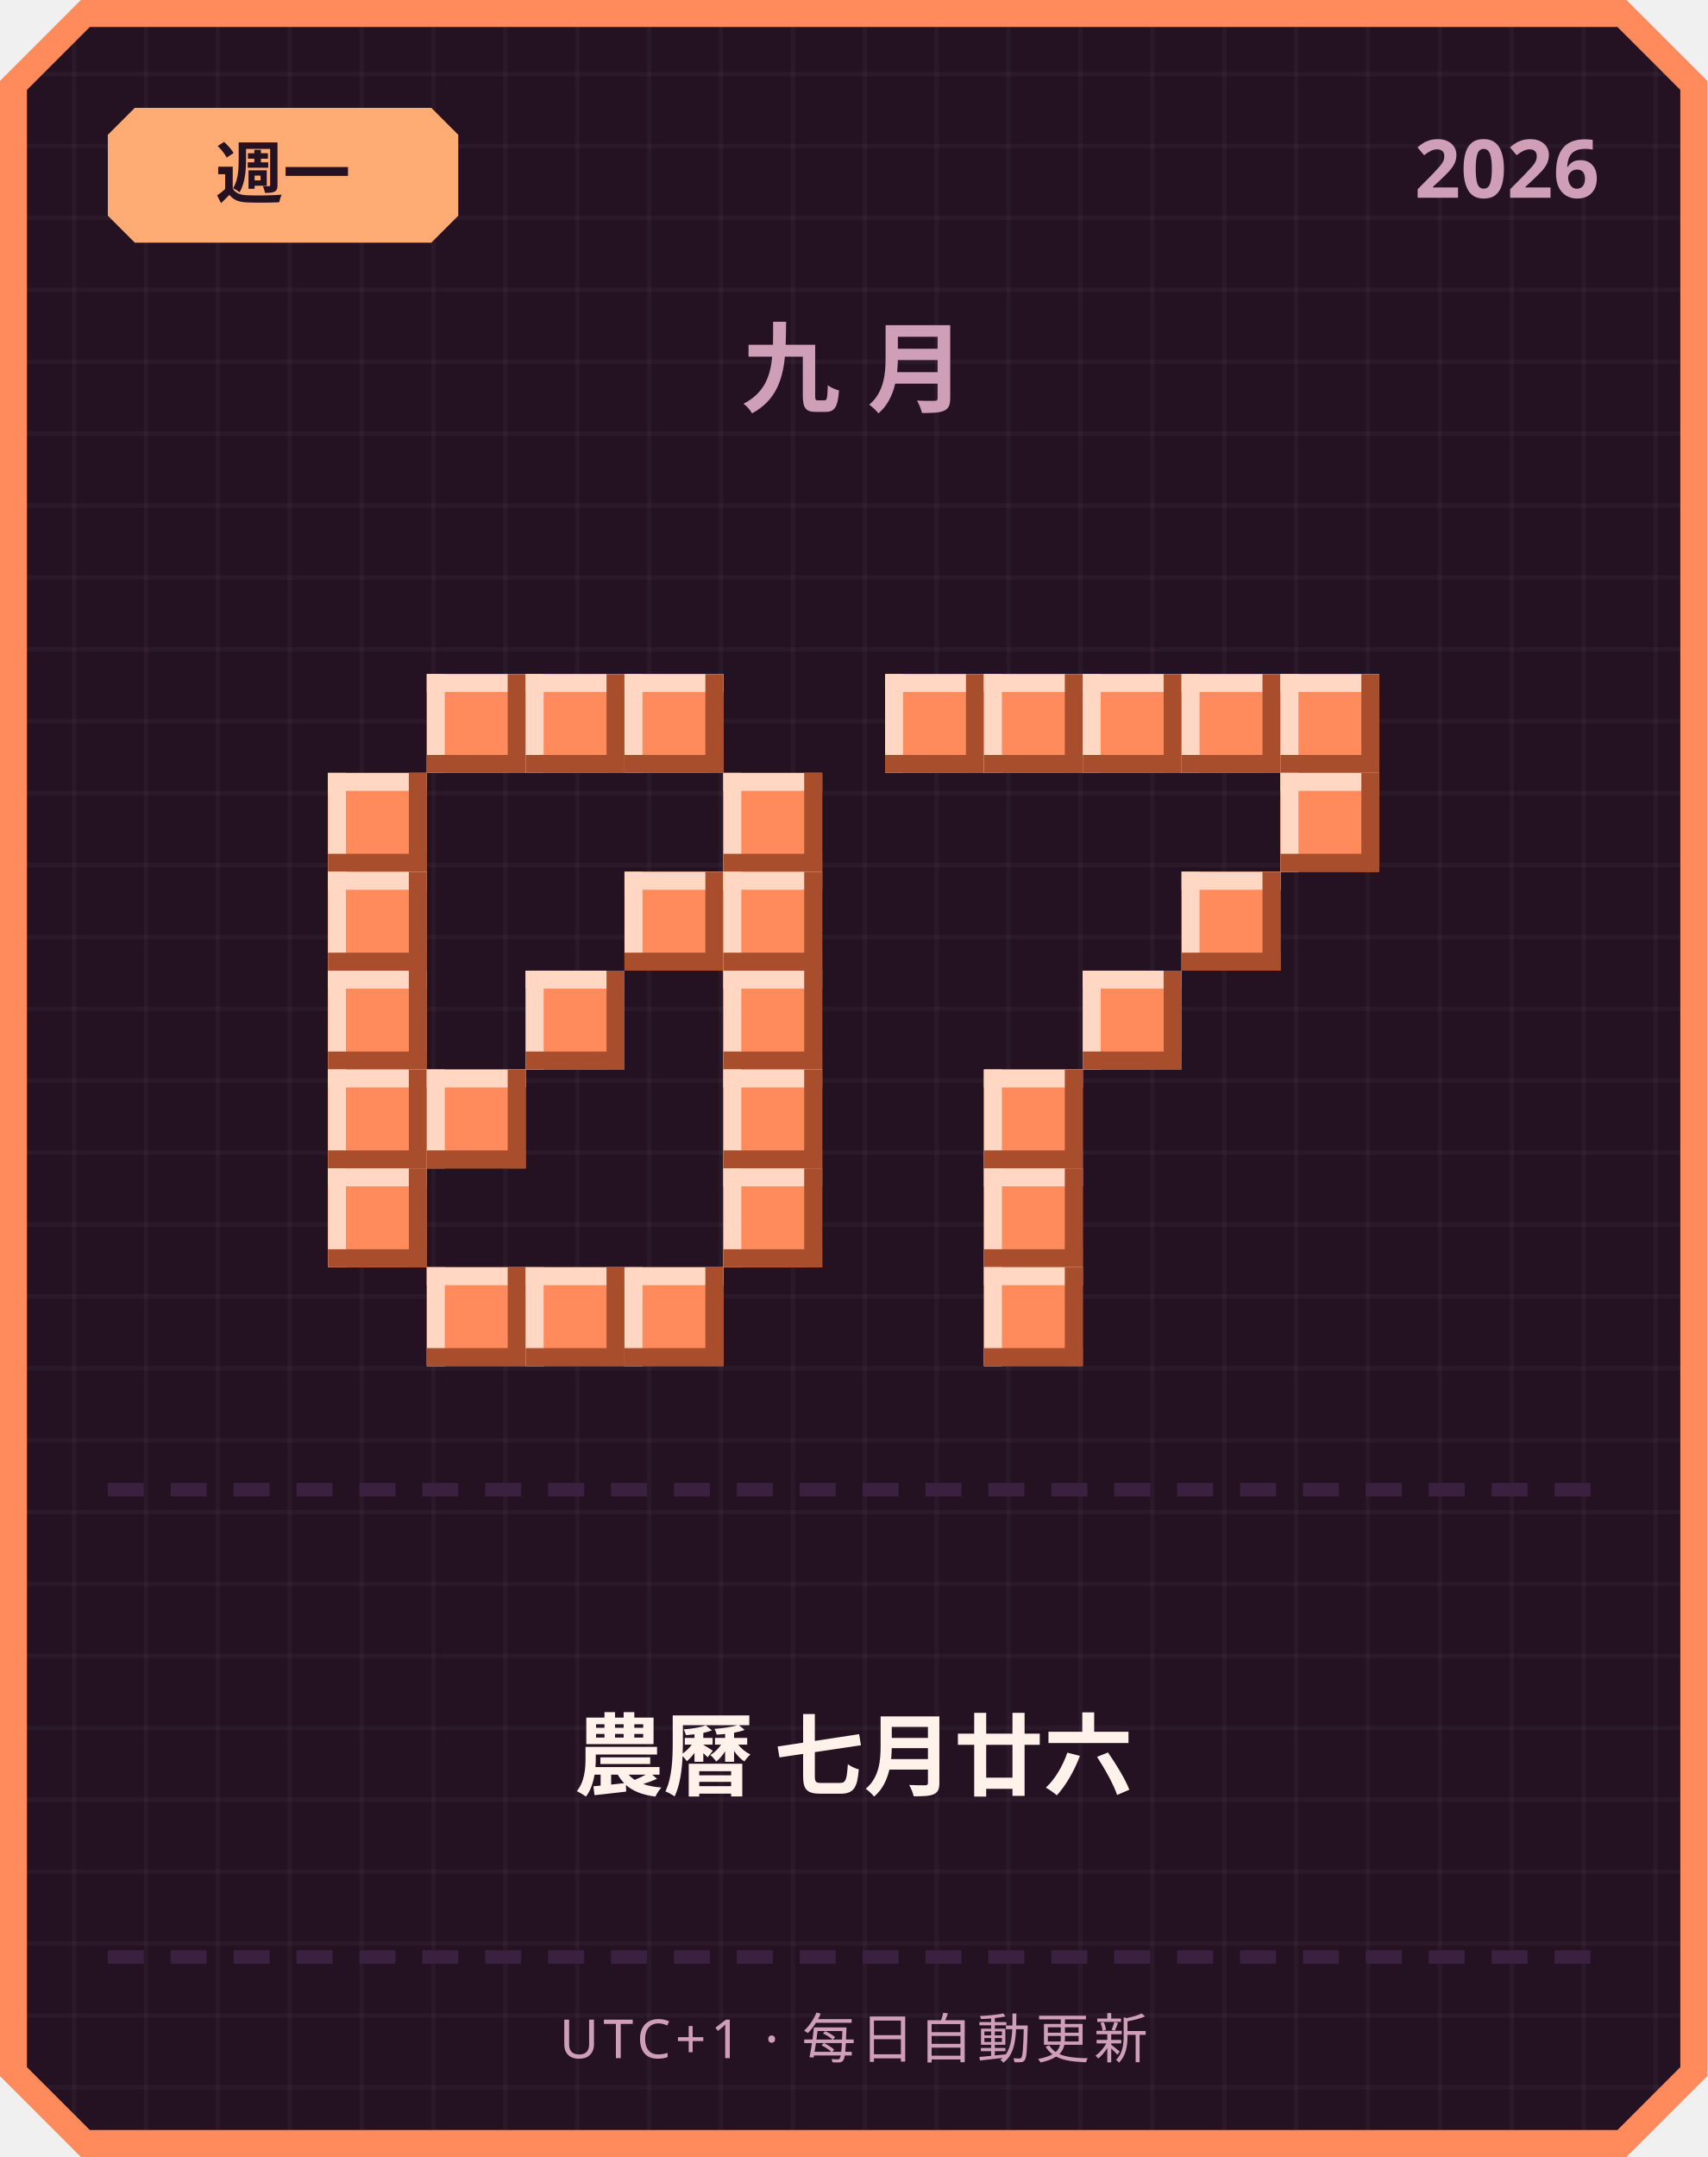
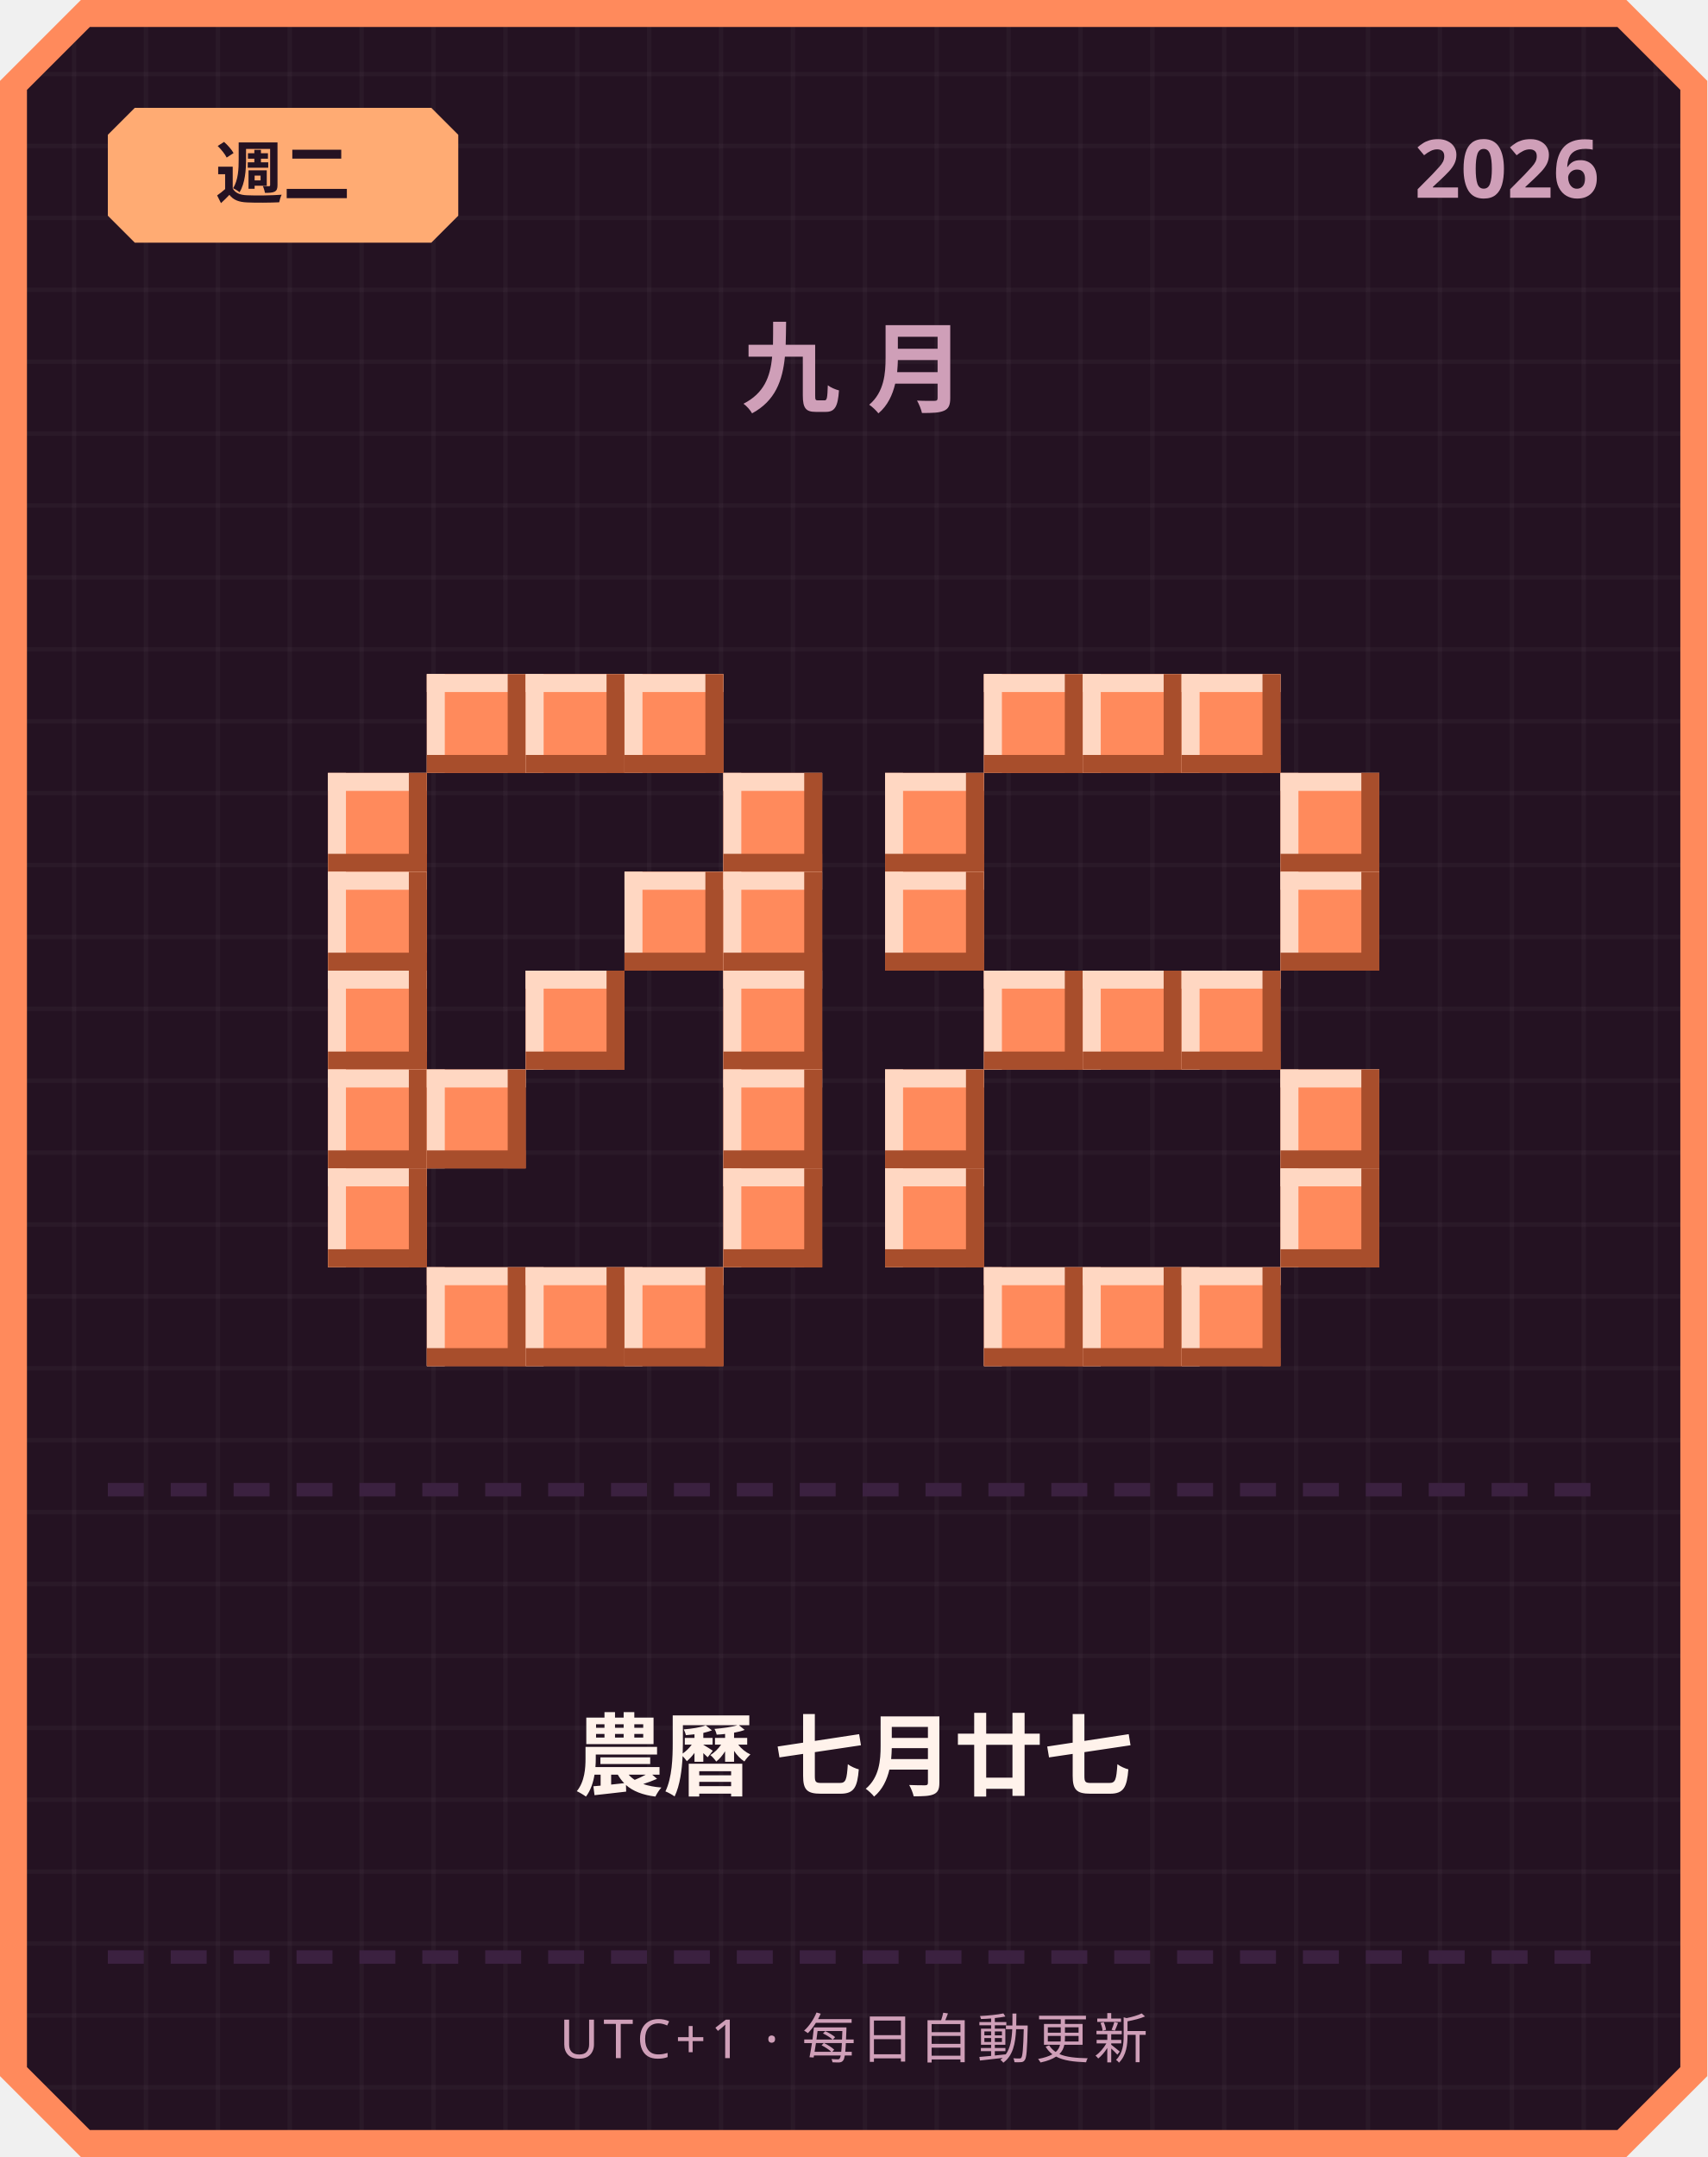
<svg xmlns="http://www.w3.org/2000/svg" width="380" height="480" viewBox="0 0 380 480">
  <defs>
    <pattern id="grid" width="16" height="16" patternUnits="userSpaceOnUse">
      <rect width="16" height="16" fill="#241222" />
      <rect width="1" height="16" fill="#ffffff" opacity="0.03" />
      <rect width="16" height="1" fill="#ffffff" opacity="0.03" />
    </pattern>
  </defs>
  <path d="M 18,0 L 362,0 L 380,18 L 380,462 L 362,480 L 18,480 L 0,462 L 0,18 Z" fill="#ff8a5c" />
  <path d="M 20,6 L 360,6 L 374,20 L 374,460 L 360,474 L 20,474 L 6,460 L 6,20 Z" fill="url(#grid)" />
  <path d="M 30,24 L 96,24 L 102,30 L 102,48 L 96,54 L 30,54 L 24,48 L 24,30 Z" fill="#ffab73" />
-   <text x="63" y="44" text-anchor="middle" font-family="'Segoe UI', sans-serif" font-size="15" font-weight="700" fill="#241222">週一</text>
+   <text x="63" y="44" text-anchor="middle" font-family="'Segoe UI', sans-serif" font-size="15" font-weight="700" fill="#241222">週二</text>
  <text x="356" y="44" text-anchor="end" font-family="'Segoe UI', sans-serif" font-size="18" font-weight="700" fill="#cf9fb8">2026</text>
  <text x="190" y="90" text-anchor="middle" font-family="'Segoe UI', sans-serif" font-size="22" font-weight="700" letter-spacing="6" fill="#cf9fb8">九月</text>
  <rect x="95" y="150" width="22" height="22" fill="#ff8a5c" />
  <rect x="95" y="150" width="22" height="4" fill="#ffd7c2" />
  <rect x="95" y="150" width="4" height="22" fill="#ffd7c2" />
  <rect x="95" y="168" width="22" height="4" fill="#a84e2c" />
  <rect x="113" y="150" width="4" height="22" fill="#a84e2c" />
  <rect x="117" y="150" width="22" height="22" fill="#ff8a5c" />
  <rect x="117" y="150" width="22" height="4" fill="#ffd7c2" />
  <rect x="117" y="150" width="4" height="22" fill="#ffd7c2" />
  <rect x="117" y="168" width="22" height="4" fill="#a84e2c" />
  <rect x="135" y="150" width="4" height="22" fill="#a84e2c" />
  <rect x="139" y="150" width="22" height="22" fill="#ff8a5c" />
  <rect x="139" y="150" width="22" height="4" fill="#ffd7c2" />
  <rect x="139" y="150" width="4" height="22" fill="#ffd7c2" />
  <rect x="139" y="168" width="22" height="4" fill="#a84e2c" />
  <rect x="157" y="150" width="4" height="22" fill="#a84e2c" />
  <rect x="73" y="172" width="22" height="22" fill="#ff8a5c" />
  <rect x="73" y="172" width="22" height="4" fill="#ffd7c2" />
  <rect x="73" y="172" width="4" height="22" fill="#ffd7c2" />
  <rect x="73" y="190" width="22" height="4" fill="#a84e2c" />
  <rect x="91" y="172" width="4" height="22" fill="#a84e2c" />
  <rect x="161" y="172" width="22" height="22" fill="#ff8a5c" />
  <rect x="161" y="172" width="22" height="4" fill="#ffd7c2" />
  <rect x="161" y="172" width="4" height="22" fill="#ffd7c2" />
  <rect x="161" y="190" width="22" height="4" fill="#a84e2c" />
  <rect x="179" y="172" width="4" height="22" fill="#a84e2c" />
  <rect x="73" y="194" width="22" height="22" fill="#ff8a5c" />
  <rect x="73" y="194" width="22" height="4" fill="#ffd7c2" />
  <rect x="73" y="194" width="4" height="22" fill="#ffd7c2" />
  <rect x="73" y="212" width="22" height="4" fill="#a84e2c" />
  <rect x="91" y="194" width="4" height="22" fill="#a84e2c" />
  <rect x="139" y="194" width="22" height="22" fill="#ff8a5c" />
  <rect x="139" y="194" width="22" height="4" fill="#ffd7c2" />
  <rect x="139" y="194" width="4" height="22" fill="#ffd7c2" />
  <rect x="139" y="212" width="22" height="4" fill="#a84e2c" />
  <rect x="157" y="194" width="4" height="22" fill="#a84e2c" />
  <rect x="161" y="194" width="22" height="22" fill="#ff8a5c" />
  <rect x="161" y="194" width="22" height="4" fill="#ffd7c2" />
  <rect x="161" y="194" width="4" height="22" fill="#ffd7c2" />
  <rect x="161" y="212" width="22" height="4" fill="#a84e2c" />
  <rect x="179" y="194" width="4" height="22" fill="#a84e2c" />
  <rect x="73" y="216" width="22" height="22" fill="#ff8a5c" />
  <rect x="73" y="216" width="22" height="4" fill="#ffd7c2" />
  <rect x="73" y="216" width="4" height="22" fill="#ffd7c2" />
  <rect x="73" y="234" width="22" height="4" fill="#a84e2c" />
  <rect x="91" y="216" width="4" height="22" fill="#a84e2c" />
  <rect x="117" y="216" width="22" height="22" fill="#ff8a5c" />
  <rect x="117" y="216" width="22" height="4" fill="#ffd7c2" />
  <rect x="117" y="216" width="4" height="22" fill="#ffd7c2" />
  <rect x="117" y="234" width="22" height="4" fill="#a84e2c" />
  <rect x="135" y="216" width="4" height="22" fill="#a84e2c" />
  <rect x="161" y="216" width="22" height="22" fill="#ff8a5c" />
  <rect x="161" y="216" width="22" height="4" fill="#ffd7c2" />
  <rect x="161" y="216" width="4" height="22" fill="#ffd7c2" />
  <rect x="161" y="234" width="22" height="4" fill="#a84e2c" />
  <rect x="179" y="216" width="4" height="22" fill="#a84e2c" />
  <rect x="73" y="238" width="22" height="22" fill="#ff8a5c" />
  <rect x="73" y="238" width="22" height="4" fill="#ffd7c2" />
  <rect x="73" y="238" width="4" height="22" fill="#ffd7c2" />
  <rect x="73" y="256" width="22" height="4" fill="#a84e2c" />
  <rect x="91" y="238" width="4" height="22" fill="#a84e2c" />
  <rect x="95" y="238" width="22" height="22" fill="#ff8a5c" />
  <rect x="95" y="238" width="22" height="4" fill="#ffd7c2" />
  <rect x="95" y="238" width="4" height="22" fill="#ffd7c2" />
  <rect x="95" y="256" width="22" height="4" fill="#a84e2c" />
  <rect x="113" y="238" width="4" height="22" fill="#a84e2c" />
  <rect x="161" y="238" width="22" height="22" fill="#ff8a5c" />
  <rect x="161" y="238" width="22" height="4" fill="#ffd7c2" />
  <rect x="161" y="238" width="4" height="22" fill="#ffd7c2" />
  <rect x="161" y="256" width="22" height="4" fill="#a84e2c" />
  <rect x="179" y="238" width="4" height="22" fill="#a84e2c" />
  <rect x="73" y="260" width="22" height="22" fill="#ff8a5c" />
  <rect x="73" y="260" width="22" height="4" fill="#ffd7c2" />
  <rect x="73" y="260" width="4" height="22" fill="#ffd7c2" />
  <rect x="73" y="278" width="22" height="4" fill="#a84e2c" />
  <rect x="91" y="260" width="4" height="22" fill="#a84e2c" />
  <rect x="161" y="260" width="22" height="22" fill="#ff8a5c" />
  <rect x="161" y="260" width="22" height="4" fill="#ffd7c2" />
  <rect x="161" y="260" width="4" height="22" fill="#ffd7c2" />
  <rect x="161" y="278" width="22" height="4" fill="#a84e2c" />
  <rect x="179" y="260" width="4" height="22" fill="#a84e2c" />
  <rect x="95" y="282" width="22" height="22" fill="#ff8a5c" />
  <rect x="95" y="282" width="22" height="4" fill="#ffd7c2" />
  <rect x="95" y="282" width="4" height="22" fill="#ffd7c2" />
  <rect x="95" y="300" width="22" height="4" fill="#a84e2c" />
  <rect x="113" y="282" width="4" height="22" fill="#a84e2c" />
  <rect x="117" y="282" width="22" height="22" fill="#ff8a5c" />
  <rect x="117" y="282" width="22" height="4" fill="#ffd7c2" />
  <rect x="117" y="282" width="4" height="22" fill="#ffd7c2" />
  <rect x="117" y="300" width="22" height="4" fill="#a84e2c" />
  <rect x="135" y="282" width="4" height="22" fill="#a84e2c" />
  <rect x="139" y="282" width="22" height="22" fill="#ff8a5c" />
  <rect x="139" y="282" width="22" height="4" fill="#ffd7c2" />
  <rect x="139" y="282" width="4" height="22" fill="#ffd7c2" />
  <rect x="139" y="300" width="22" height="4" fill="#a84e2c" />
  <rect x="157" y="282" width="4" height="22" fill="#a84e2c" />
-   <rect x="197" y="150" width="22" height="22" fill="#ff8a5c" />
-   <rect x="197" y="150" width="22" height="4" fill="#ffd7c2" />
-   <rect x="197" y="150" width="4" height="22" fill="#ffd7c2" />
-   <rect x="197" y="168" width="22" height="4" fill="#a84e2c" />
-   <rect x="215" y="150" width="4" height="22" fill="#a84e2c" />
  <rect x="219" y="150" width="22" height="22" fill="#ff8a5c" />
  <rect x="219" y="150" width="22" height="4" fill="#ffd7c2" />
  <rect x="219" y="150" width="4" height="22" fill="#ffd7c2" />
  <rect x="219" y="168" width="22" height="4" fill="#a84e2c" />
  <rect x="237" y="150" width="4" height="22" fill="#a84e2c" />
  <rect x="241" y="150" width="22" height="22" fill="#ff8a5c" />
  <rect x="241" y="150" width="22" height="4" fill="#ffd7c2" />
  <rect x="241" y="150" width="4" height="22" fill="#ffd7c2" />
  <rect x="241" y="168" width="22" height="4" fill="#a84e2c" />
  <rect x="259" y="150" width="4" height="22" fill="#a84e2c" />
  <rect x="263" y="150" width="22" height="22" fill="#ff8a5c" />
  <rect x="263" y="150" width="22" height="4" fill="#ffd7c2" />
  <rect x="263" y="150" width="4" height="22" fill="#ffd7c2" />
  <rect x="263" y="168" width="22" height="4" fill="#a84e2c" />
  <rect x="281" y="150" width="4" height="22" fill="#a84e2c" />
-   <rect x="285" y="150" width="22" height="22" fill="#ff8a5c" />
-   <rect x="285" y="150" width="22" height="4" fill="#ffd7c2" />
-   <rect x="285" y="150" width="4" height="22" fill="#ffd7c2" />
-   <rect x="285" y="168" width="22" height="4" fill="#a84e2c" />
-   <rect x="303" y="150" width="4" height="22" fill="#a84e2c" />
+   <rect x="197" y="172" width="22" height="22" fill="#ff8a5c" />
+   <rect x="197" y="172" width="22" height="4" fill="#ffd7c2" />
+   <rect x="197" y="172" width="4" height="22" fill="#ffd7c2" />
+   <rect x="197" y="190" width="22" height="4" fill="#a84e2c" />
+   <rect x="215" y="172" width="4" height="22" fill="#a84e2c" />
  <rect x="285" y="172" width="22" height="22" fill="#ff8a5c" />
  <rect x="285" y="172" width="22" height="4" fill="#ffd7c2" />
  <rect x="285" y="172" width="4" height="22" fill="#ffd7c2" />
  <rect x="285" y="190" width="22" height="4" fill="#a84e2c" />
  <rect x="303" y="172" width="4" height="22" fill="#a84e2c" />
-   <rect x="263" y="194" width="22" height="22" fill="#ff8a5c" />
-   <rect x="263" y="194" width="22" height="4" fill="#ffd7c2" />
-   <rect x="263" y="194" width="4" height="22" fill="#ffd7c2" />
-   <rect x="263" y="212" width="22" height="4" fill="#a84e2c" />
-   <rect x="281" y="194" width="4" height="22" fill="#a84e2c" />
+   <rect x="197" y="194" width="22" height="22" fill="#ff8a5c" />
+   <rect x="197" y="194" width="22" height="4" fill="#ffd7c2" />
+   <rect x="197" y="194" width="4" height="22" fill="#ffd7c2" />
+   <rect x="197" y="212" width="22" height="4" fill="#a84e2c" />
+   <rect x="215" y="194" width="4" height="22" fill="#a84e2c" />
+   <rect x="285" y="194" width="22" height="22" fill="#ff8a5c" />
+   <rect x="285" y="194" width="22" height="4" fill="#ffd7c2" />
+   <rect x="285" y="194" width="4" height="22" fill="#ffd7c2" />
+   <rect x="285" y="212" width="22" height="4" fill="#a84e2c" />
+   <rect x="303" y="194" width="4" height="22" fill="#a84e2c" />
+   <rect x="219" y="216" width="22" height="22" fill="#ff8a5c" />
+   <rect x="219" y="216" width="22" height="4" fill="#ffd7c2" />
+   <rect x="219" y="216" width="4" height="22" fill="#ffd7c2" />
+   <rect x="219" y="234" width="22" height="4" fill="#a84e2c" />
+   <rect x="237" y="216" width="4" height="22" fill="#a84e2c" />
  <rect x="241" y="216" width="22" height="22" fill="#ff8a5c" />
  <rect x="241" y="216" width="22" height="4" fill="#ffd7c2" />
  <rect x="241" y="216" width="4" height="22" fill="#ffd7c2" />
  <rect x="241" y="234" width="22" height="4" fill="#a84e2c" />
  <rect x="259" y="216" width="4" height="22" fill="#a84e2c" />
-   <rect x="219" y="238" width="22" height="22" fill="#ff8a5c" />
-   <rect x="219" y="238" width="22" height="4" fill="#ffd7c2" />
-   <rect x="219" y="238" width="4" height="22" fill="#ffd7c2" />
-   <rect x="219" y="256" width="22" height="4" fill="#a84e2c" />
-   <rect x="237" y="238" width="4" height="22" fill="#a84e2c" />
-   <rect x="219" y="260" width="22" height="22" fill="#ff8a5c" />
-   <rect x="219" y="260" width="22" height="4" fill="#ffd7c2" />
-   <rect x="219" y="260" width="4" height="22" fill="#ffd7c2" />
-   <rect x="219" y="278" width="22" height="4" fill="#a84e2c" />
-   <rect x="237" y="260" width="4" height="22" fill="#a84e2c" />
+   <rect x="263" y="216" width="22" height="22" fill="#ff8a5c" />
+   <rect x="263" y="216" width="22" height="4" fill="#ffd7c2" />
+   <rect x="263" y="216" width="4" height="22" fill="#ffd7c2" />
+   <rect x="263" y="234" width="22" height="4" fill="#a84e2c" />
+   <rect x="281" y="216" width="4" height="22" fill="#a84e2c" />
+   <rect x="197" y="238" width="22" height="22" fill="#ff8a5c" />
+   <rect x="197" y="238" width="22" height="4" fill="#ffd7c2" />
+   <rect x="197" y="238" width="4" height="22" fill="#ffd7c2" />
+   <rect x="197" y="256" width="22" height="4" fill="#a84e2c" />
+   <rect x="215" y="238" width="4" height="22" fill="#a84e2c" />
+   <rect x="285" y="238" width="22" height="22" fill="#ff8a5c" />
+   <rect x="285" y="238" width="22" height="4" fill="#ffd7c2" />
+   <rect x="285" y="238" width="4" height="22" fill="#ffd7c2" />
+   <rect x="285" y="256" width="22" height="4" fill="#a84e2c" />
+   <rect x="303" y="238" width="4" height="22" fill="#a84e2c" />
+   <rect x="197" y="260" width="22" height="22" fill="#ff8a5c" />
+   <rect x="197" y="260" width="22" height="4" fill="#ffd7c2" />
+   <rect x="197" y="260" width="4" height="22" fill="#ffd7c2" />
+   <rect x="197" y="278" width="22" height="4" fill="#a84e2c" />
+   <rect x="215" y="260" width="4" height="22" fill="#a84e2c" />
+   <rect x="285" y="260" width="22" height="22" fill="#ff8a5c" />
+   <rect x="285" y="260" width="22" height="4" fill="#ffd7c2" />
+   <rect x="285" y="260" width="4" height="22" fill="#ffd7c2" />
+   <rect x="285" y="278" width="22" height="4" fill="#a84e2c" />
+   <rect x="303" y="260" width="4" height="22" fill="#a84e2c" />
  <rect x="219" y="282" width="22" height="22" fill="#ff8a5c" />
  <rect x="219" y="282" width="22" height="4" fill="#ffd7c2" />
  <rect x="219" y="282" width="4" height="22" fill="#ffd7c2" />
  <rect x="219" y="300" width="22" height="4" fill="#a84e2c" />
  <rect x="237" y="282" width="4" height="22" fill="#a84e2c" />
+   <rect x="241" y="282" width="22" height="22" fill="#ff8a5c" />
+   <rect x="241" y="282" width="22" height="4" fill="#ffd7c2" />
+   <rect x="241" y="282" width="4" height="22" fill="#ffd7c2" />
+   <rect x="241" y="300" width="22" height="4" fill="#a84e2c" />
+   <rect x="259" y="282" width="4" height="22" fill="#a84e2c" />
+   <rect x="263" y="282" width="22" height="22" fill="#ff8a5c" />
+   <rect x="263" y="282" width="22" height="4" fill="#ffd7c2" />
+   <rect x="263" y="282" width="4" height="22" fill="#ffd7c2" />
+   <rect x="263" y="300" width="22" height="4" fill="#a84e2c" />
+   <rect x="281" y="282" width="4" height="22" fill="#a84e2c" />
  <rect x="24" y="330" width="8" height="3" fill="#3b2140" />
  <rect x="38" y="330" width="8" height="3" fill="#3b2140" />
  <rect x="52" y="330" width="8" height="3" fill="#3b2140" />
  <rect x="66" y="330" width="8" height="3" fill="#3b2140" />
  <rect x="80" y="330" width="8" height="3" fill="#3b2140" />
  <rect x="94" y="330" width="8" height="3" fill="#3b2140" />
  <rect x="108" y="330" width="8" height="3" fill="#3b2140" />
  <rect x="122" y="330" width="8" height="3" fill="#3b2140" />
  <rect x="136" y="330" width="8" height="3" fill="#3b2140" />
  <rect x="150" y="330" width="8" height="3" fill="#3b2140" />
  <rect x="164" y="330" width="8" height="3" fill="#3b2140" />
  <rect x="178" y="330" width="8" height="3" fill="#3b2140" />
  <rect x="192" y="330" width="8" height="3" fill="#3b2140" />
  <rect x="206" y="330" width="8" height="3" fill="#3b2140" />
  <rect x="220" y="330" width="8" height="3" fill="#3b2140" />
  <rect x="234" y="330" width="8" height="3" fill="#3b2140" />
  <rect x="248" y="330" width="8" height="3" fill="#3b2140" />
  <rect x="262" y="330" width="8" height="3" fill="#3b2140" />
  <rect x="276" y="330" width="8" height="3" fill="#3b2140" />
  <rect x="290" y="330" width="8" height="3" fill="#3b2140" />
  <rect x="304" y="330" width="8" height="3" fill="#3b2140" />
  <rect x="318" y="330" width="8" height="3" fill="#3b2140" />
  <rect x="332" y="330" width="8" height="3" fill="#3b2140" />
  <rect x="346" y="330" width="8" height="3" fill="#3b2140" />
-   <text x="190" y="398" text-anchor="middle" font-family="'Segoe UI', 'Microsoft JhengHei', sans-serif" font-size="20" font-weight="700" fill="#fff2eb">農曆 七月廿六</text>
+   <text x="190" y="398" text-anchor="middle" font-family="'Segoe UI', 'Microsoft JhengHei', sans-serif" font-size="20" font-weight="700" fill="#fff2eb">農曆 七月廿七</text>
  <rect x="24" y="434" width="8" height="3" fill="#3b2140" />
  <rect x="38" y="434" width="8" height="3" fill="#3b2140" />
  <rect x="52" y="434" width="8" height="3" fill="#3b2140" />
  <rect x="66" y="434" width="8" height="3" fill="#3b2140" />
  <rect x="80" y="434" width="8" height="3" fill="#3b2140" />
  <rect x="94" y="434" width="8" height="3" fill="#3b2140" />
  <rect x="108" y="434" width="8" height="3" fill="#3b2140" />
  <rect x="122" y="434" width="8" height="3" fill="#3b2140" />
  <rect x="136" y="434" width="8" height="3" fill="#3b2140" />
  <rect x="150" y="434" width="8" height="3" fill="#3b2140" />
  <rect x="164" y="434" width="8" height="3" fill="#3b2140" />
  <rect x="178" y="434" width="8" height="3" fill="#3b2140" />
  <rect x="192" y="434" width="8" height="3" fill="#3b2140" />
  <rect x="206" y="434" width="8" height="3" fill="#3b2140" />
  <rect x="220" y="434" width="8" height="3" fill="#3b2140" />
  <rect x="234" y="434" width="8" height="3" fill="#3b2140" />
  <rect x="248" y="434" width="8" height="3" fill="#3b2140" />
  <rect x="262" y="434" width="8" height="3" fill="#3b2140" />
  <rect x="276" y="434" width="8" height="3" fill="#3b2140" />
  <rect x="290" y="434" width="8" height="3" fill="#3b2140" />
  <rect x="304" y="434" width="8" height="3" fill="#3b2140" />
  <rect x="318" y="434" width="8" height="3" fill="#3b2140" />
  <rect x="332" y="434" width="8" height="3" fill="#3b2140" />
  <rect x="346" y="434" width="8" height="3" fill="#3b2140" />
  <text x="190" y="458" text-anchor="middle" font-family="'Segoe UI', sans-serif" font-size="12" letter-spacing="1" fill="#cf9fb8">UTC+1 · 每日自動更新</text>
</svg>
